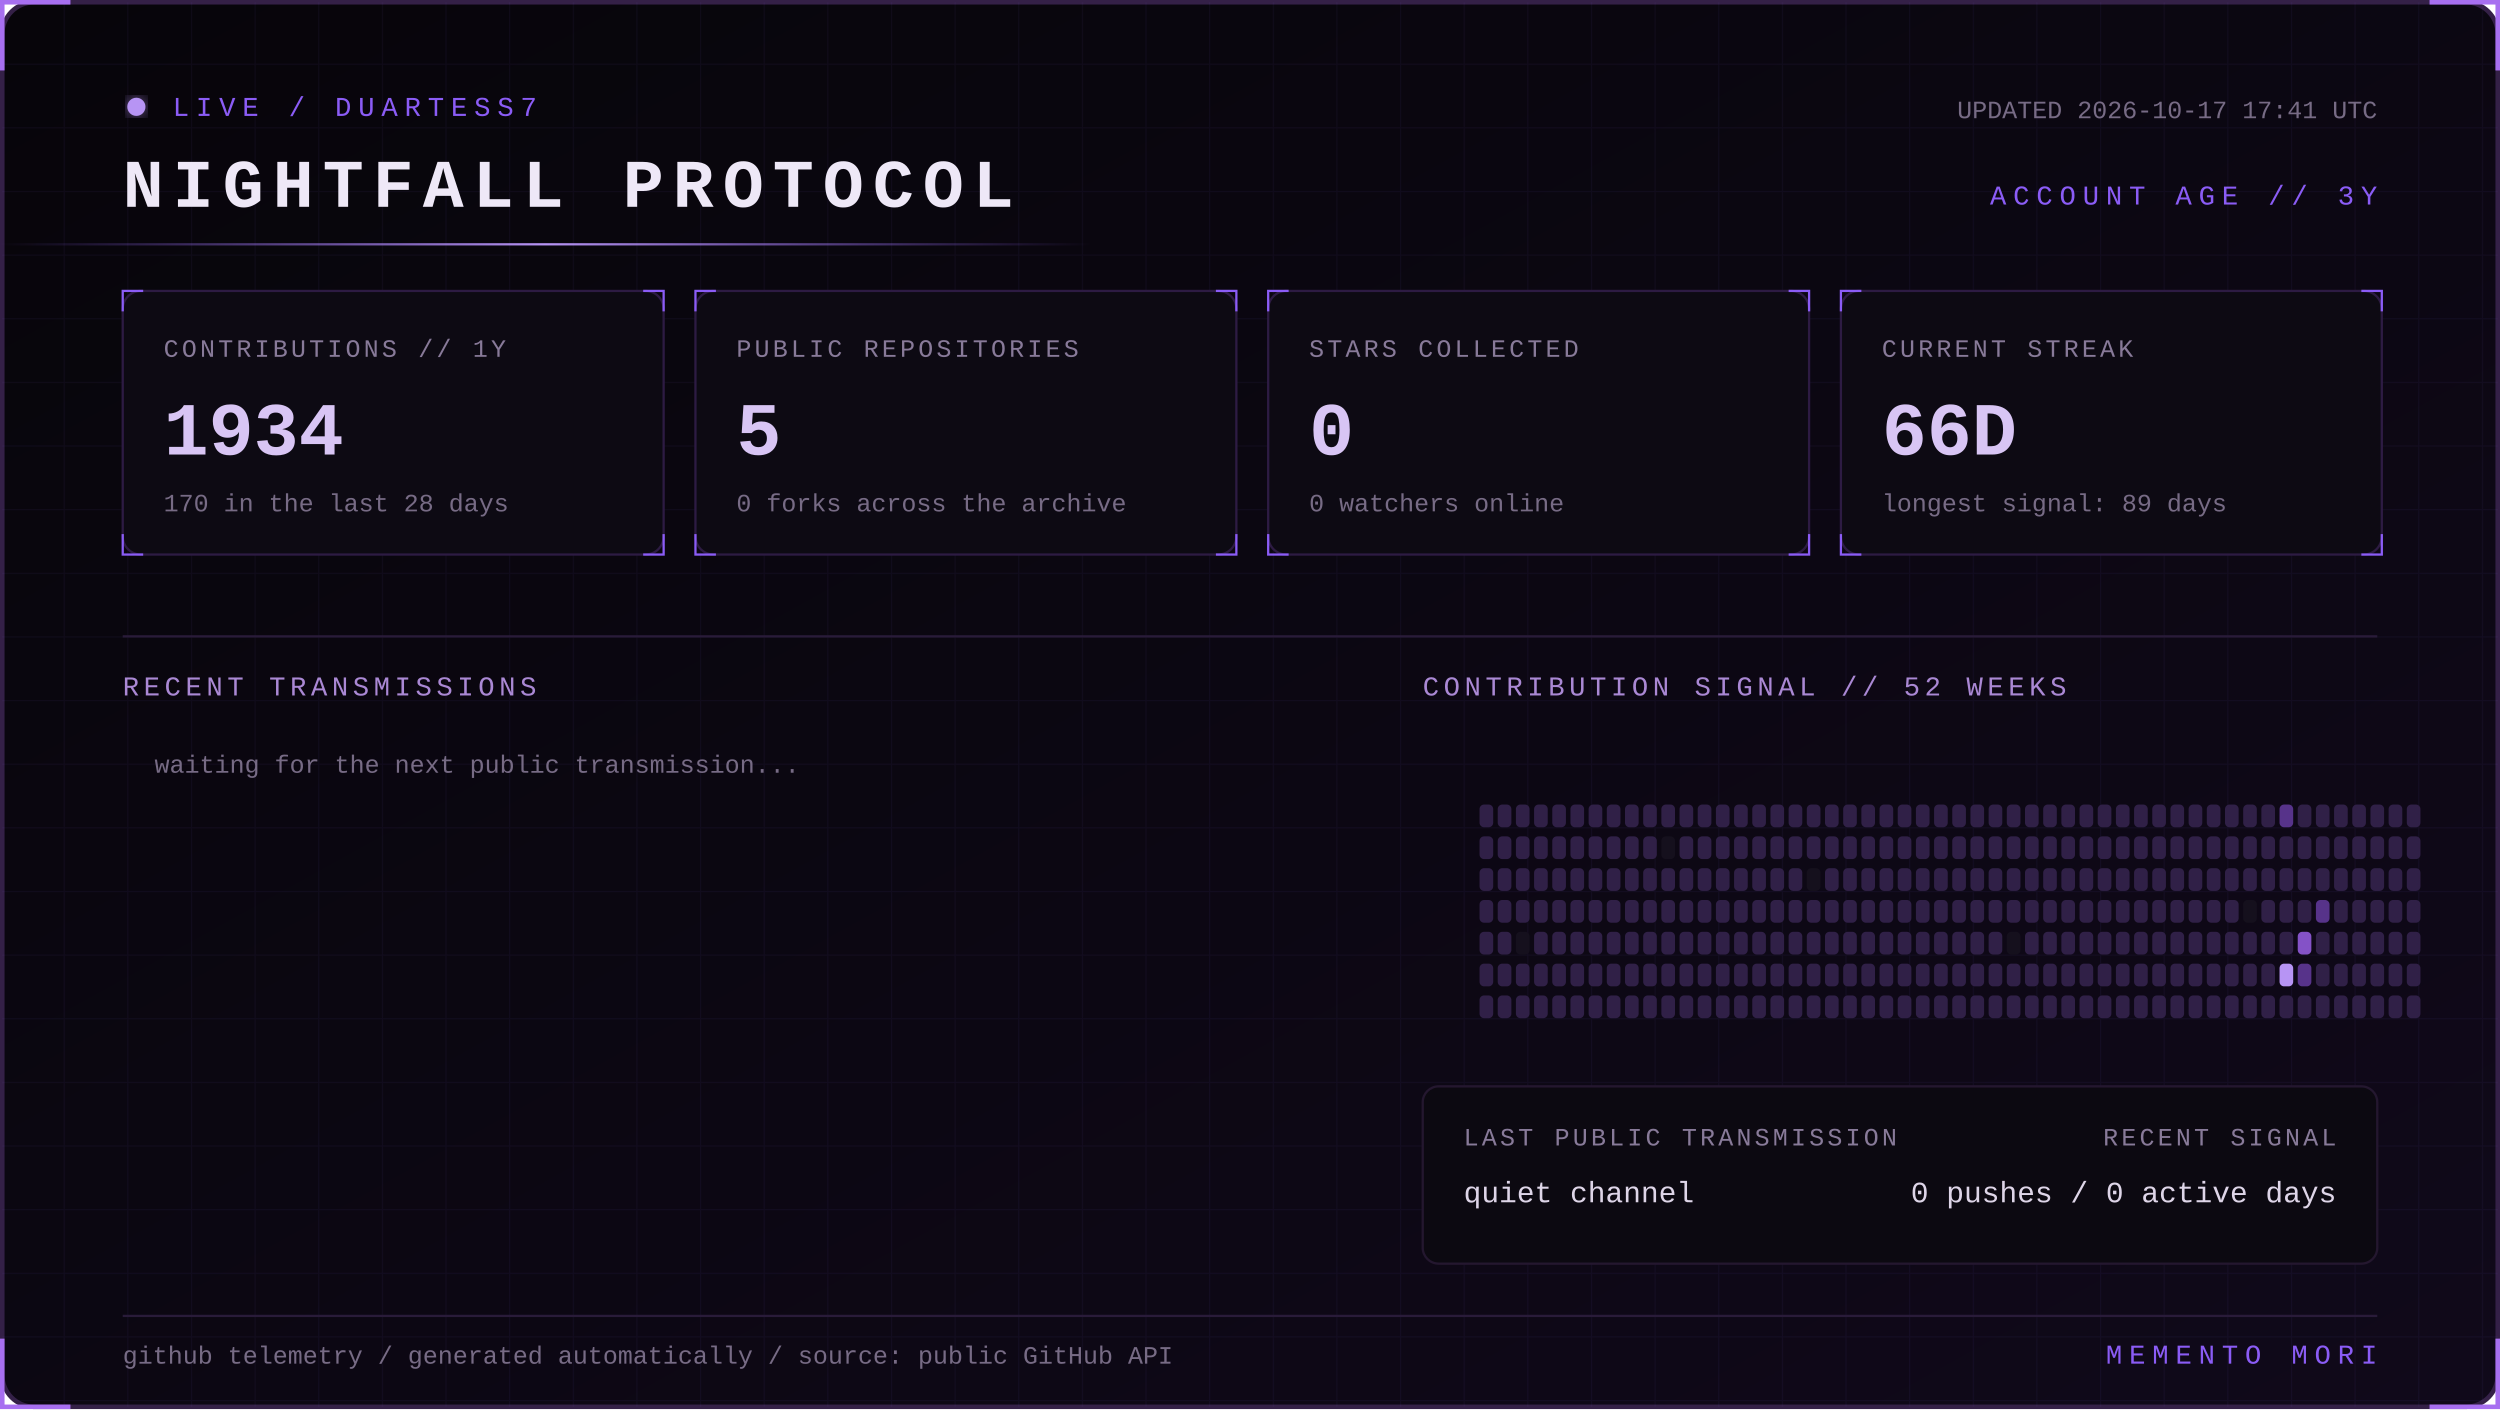
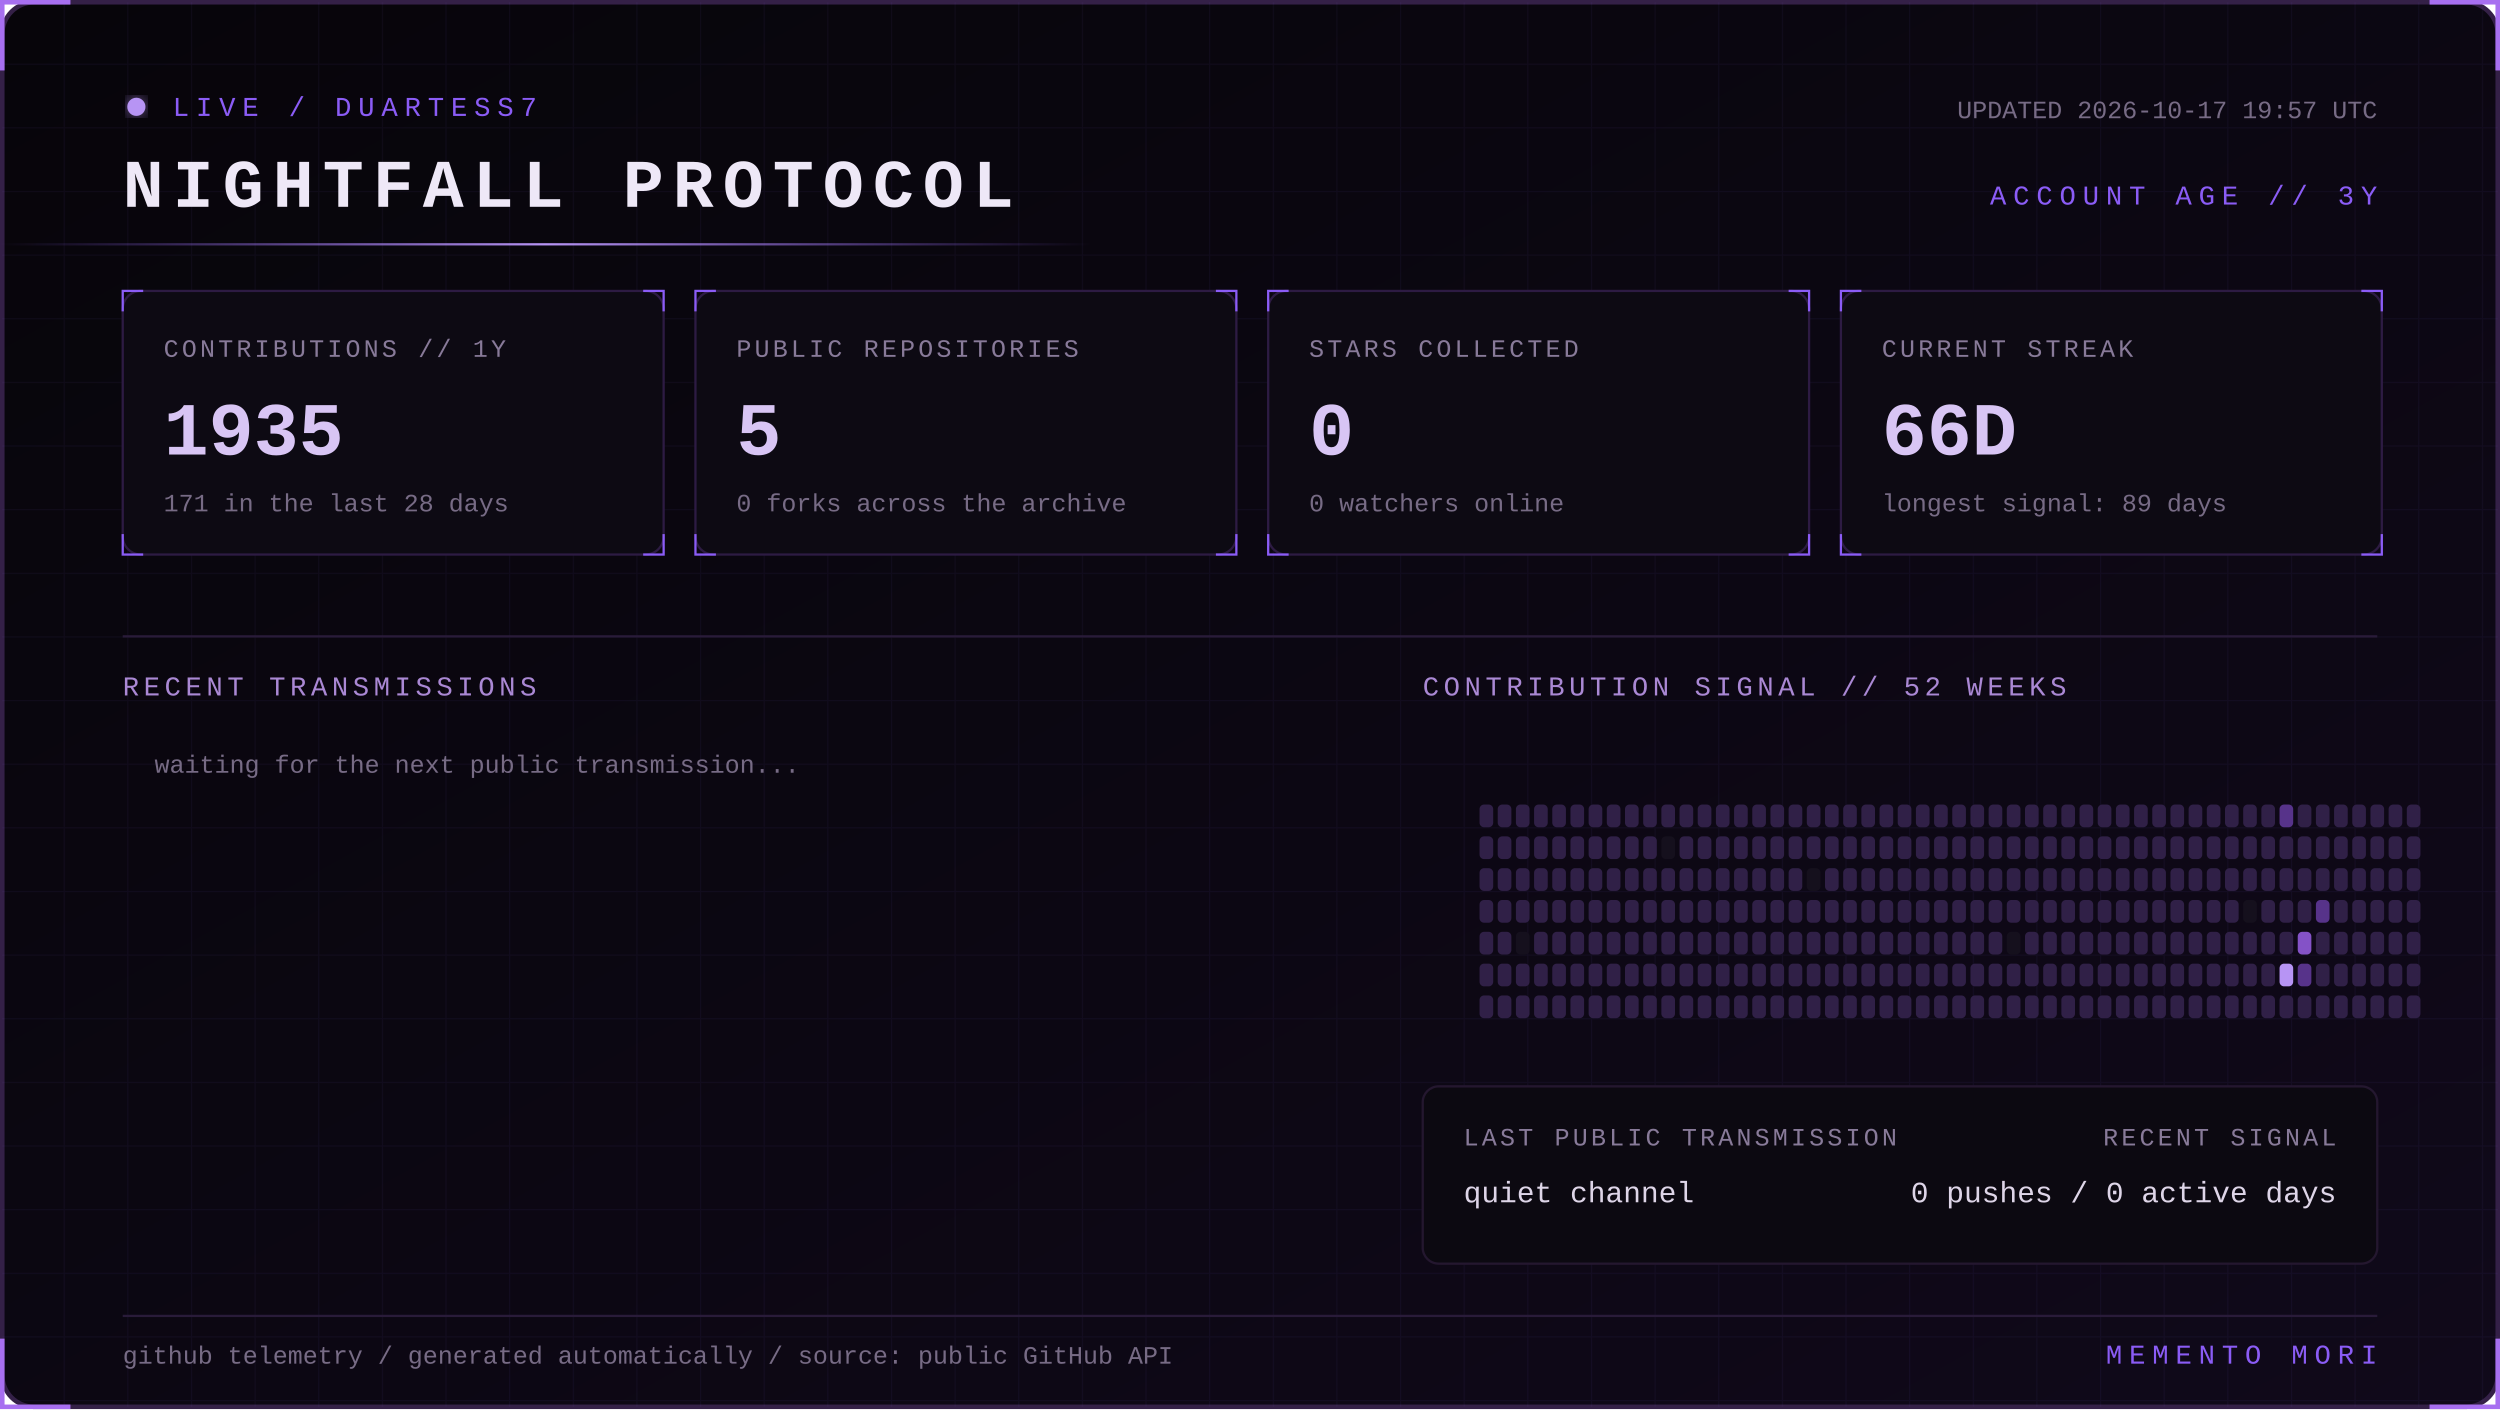
<svg xmlns="http://www.w3.org/2000/svg" width="1100" height="620" viewBox="0 0 1100 620" role="img" aria-labelledby="title desc">
  <defs>
    <linearGradient id="bg" x1="0" y1="0" x2="1" y2="1">
      <stop stop-color="#07050a" />
      <stop offset="1" stop-color="#10091a" />
    </linearGradient>
    <linearGradient id="beam">
      <stop stop-color="#8b5cf6" stop-opacity="0" />
      <stop offset=".5" stop-color="#b794f4" />
      <stop offset="1" stop-color="#8b5cf6" stop-opacity="0" />
    </linearGradient>
    <filter id="glow">
      <feGaussianBlur stdDeviation="4" result="b" />
      <feMerge>
        <feMergeNode in="b" />
        <feMergeNode in="SourceGraphic" />
      </feMerge>
    </filter>
    <pattern id="grid" width="28" height="28" patternUnits="userSpaceOnUse">
      <path d="M28 0H0V28" fill="none" stroke="#8b5cf6" stroke-opacity=".055" />
    </pattern>
    <style>
      text { font-family: Consolas, 'Courier New', monospace; }
      .kicker { fill:#8b5cf6; font-size:12px; letter-spacing:3px; }
      .title { fill:#eee8f7; font-size:30px; font-weight:700; letter-spacing:4px; }
      .label { fill:#887a99; font-size:11px; letter-spacing:1.4px; }
      .value { fill:#d8c5f4; font-size:33px; font-weight:700; }
      .detail,.pct { fill:#776b85; font-size:11px; }
      .section { fill:#aa88d4; font-size:12px; letter-spacing:2px; }
      .lang { fill:#ded5e8; font-size:13px; }
      .event { fill:#a98bce; font-size:11px; letter-spacing:1px; }
      .scan { animation:scan 5s linear infinite; }
      .blink { animation:blink 1.6s step-end infinite; }
      @keyframes scan { from { transform:translateX(-500px) } to { transform:translateX(1100px) } }
      @keyframes blink { 50% { opacity:.25 } }
    </style>
  </defs>
  <rect x="1" y="1" width="1098" height="618" rx="14" fill="url(#bg)" stroke="#342047" stroke-width="2" />
  <rect x="1" y="1" width="1098" height="618" rx="14" fill="url(#grid)" />
  <path d="M31 1H1v30 M1069 1h30v30 M1099 589v30h-30 M31 619H1v-30" stroke="#a76ff0" stroke-width="2" fill="none" />
  <g transform="translate(54 42)">
    <circle cx="6" cy="5" r="4" fill="#b794f4" filter="url(#glow)" class="blink" />
    <text x="22" y="9" class="kicker">LIVE / DUARTESS7</text>
    <text y="49" class="title">NIGHTFALL PROTOCOL</text>
-     <text x="992" y="10" text-anchor="end" class="detail">UPDATED 2026-10-17 17:41 UTC</text>
+     <text x="992" y="10" text-anchor="end" class="detail">UPDATED 2026-10-17 19:57 UTC</text>
    <text x="992" y="48" text-anchor="end" class="kicker">ACCOUNT AGE // 3Y</text>
  </g>
  <rect y="107" width="480" height="1" fill="url(#beam)" class="scan" />
  <g transform="translate(54 128)">
    <rect width="238" height="116" rx="8" fill="#0d0a13" stroke="#2d1b43" />
    <path d="M0 9V0h9 M229 0h9v9 M238 107v9h-9 M9 116H0v-9" stroke="#8b5cf6" fill="none" />
    <text x="18" y="29" class="label">CONTRIBUTIONS // 1Y</text>
-     <text x="18" y="72" class="value">1934</text>
-     <text x="18" y="97" class="detail">170 in the last 28 days</text>
+     <text x="18" y="72" class="value">1935</text>
+     <text x="18" y="97" class="detail">171 in the last 28 days</text>
  </g>
  <g transform="translate(306 128)">
    <rect width="238" height="116" rx="8" fill="#0d0a13" stroke="#2d1b43" />
    <path d="M0 9V0h9 M229 0h9v9 M238 107v9h-9 M9 116H0v-9" stroke="#8b5cf6" fill="none" />
    <text x="18" y="29" class="label">PUBLIC REPOSITORIES</text>
    <text x="18" y="72" class="value">5</text>
    <text x="18" y="97" class="detail">0 forks across the archive</text>
  </g>
  <g transform="translate(558 128)">
    <rect width="238" height="116" rx="8" fill="#0d0a13" stroke="#2d1b43" />
    <path d="M0 9V0h9 M229 0h9v9 M238 107v9h-9 M9 116H0v-9" stroke="#8b5cf6" fill="none" />
    <text x="18" y="29" class="label">STARS COLLECTED</text>
    <text x="18" y="72" class="value">0</text>
    <text x="18" y="97" class="detail">0 watchers online</text>
  </g>
  <g transform="translate(810 128)">
    <rect width="238" height="116" rx="8" fill="#0d0a13" stroke="#2d1b43" />
    <path d="M0 9V0h9 M229 0h9v9 M238 107v9h-9 M9 116H0v-9" stroke="#8b5cf6" fill="none" />
    <text x="18" y="29" class="label">CURRENT STREAK</text>
    <text x="18" y="72" class="value">66D</text>
    <text x="18" y="97" class="detail">longest signal: 89 days</text>
  </g>
  <path d="M54 280H1046" stroke="#291b39" />
  <text x="54" y="306" class="section">RECENT TRANSMISSIONS</text>
  <text x="626" y="306" class="section">CONTRIBUTION SIGNAL // 52 WEEKS</text>
  <text x="68" y="340" class="detail">waiting for the next public transmission...</text>
  <g>
    <rect x="651" y="354" width="6" height="10" rx="2" fill="#302047" />
    <rect x="651" y="368" width="6" height="10" rx="2" fill="#302047" />
    <rect x="651" y="382" width="6" height="10" rx="2" fill="#302047" />
    <rect x="651" y="396" width="6" height="10" rx="2" fill="#302047" />
    <rect x="651" y="410" width="6" height="10" rx="2" fill="#302047" />
    <rect x="651" y="424" width="6" height="10" rx="2" fill="#302047" />
    <rect x="651" y="438" width="6" height="10" rx="2" fill="#302047" />
    <rect x="659" y="354" width="6" height="10" rx="2" fill="#302047" />
    <rect x="659" y="368" width="6" height="10" rx="2" fill="#302047" />
    <rect x="659" y="382" width="6" height="10" rx="2" fill="#302047" />
    <rect x="659" y="396" width="6" height="10" rx="2" fill="#302047" />
    <rect x="659" y="410" width="6" height="10" rx="2" fill="#302047" />
    <rect x="659" y="424" width="6" height="10" rx="2" fill="#302047" />
    <rect x="659" y="438" width="6" height="10" rx="2" fill="#302047" />
    <rect x="667" y="354" width="6" height="10" rx="2" fill="#302047" />
    <rect x="667" y="368" width="6" height="10" rx="2" fill="#302047" />
    <rect x="667" y="382" width="6" height="10" rx="2" fill="#302047" />
    <rect x="667" y="396" width="6" height="10" rx="2" fill="#302047" />
    <rect x="667" y="410" width="6" height="10" rx="2" fill="#15101d" />
    <rect x="667" y="424" width="6" height="10" rx="2" fill="#302047" />
    <rect x="667" y="438" width="6" height="10" rx="2" fill="#302047" />
    <rect x="675" y="354" width="6" height="10" rx="2" fill="#302047" />
    <rect x="675" y="368" width="6" height="10" rx="2" fill="#302047" />
    <rect x="675" y="382" width="6" height="10" rx="2" fill="#302047" />
    <rect x="675" y="396" width="6" height="10" rx="2" fill="#302047" />
    <rect x="675" y="410" width="6" height="10" rx="2" fill="#302047" />
    <rect x="675" y="424" width="6" height="10" rx="2" fill="#302047" />
    <rect x="675" y="438" width="6" height="10" rx="2" fill="#302047" />
    <rect x="683" y="354" width="6" height="10" rx="2" fill="#302047" />
    <rect x="683" y="368" width="6" height="10" rx="2" fill="#302047" />
    <rect x="683" y="382" width="6" height="10" rx="2" fill="#302047" />
    <rect x="683" y="396" width="6" height="10" rx="2" fill="#302047" />
    <rect x="683" y="410" width="6" height="10" rx="2" fill="#302047" />
    <rect x="683" y="424" width="6" height="10" rx="2" fill="#302047" />
    <rect x="683" y="438" width="6" height="10" rx="2" fill="#302047" />
    <rect x="691" y="354" width="6" height="10" rx="2" fill="#302047" />
    <rect x="691" y="368" width="6" height="10" rx="2" fill="#302047" />
    <rect x="691" y="382" width="6" height="10" rx="2" fill="#302047" />
    <rect x="691" y="396" width="6" height="10" rx="2" fill="#302047" />
    <rect x="691" y="410" width="6" height="10" rx="2" fill="#302047" />
    <rect x="691" y="424" width="6" height="10" rx="2" fill="#302047" />
    <rect x="691" y="438" width="6" height="10" rx="2" fill="#302047" />
    <rect x="699" y="354" width="6" height="10" rx="2" fill="#302047" />
    <rect x="699" y="368" width="6" height="10" rx="2" fill="#302047" />
    <rect x="699" y="382" width="6" height="10" rx="2" fill="#302047" />
    <rect x="699" y="396" width="6" height="10" rx="2" fill="#302047" />
    <rect x="699" y="410" width="6" height="10" rx="2" fill="#302047" />
    <rect x="699" y="424" width="6" height="10" rx="2" fill="#302047" />
    <rect x="699" y="438" width="6" height="10" rx="2" fill="#302047" />
    <rect x="707" y="354" width="6" height="10" rx="2" fill="#302047" />
    <rect x="707" y="368" width="6" height="10" rx="2" fill="#302047" />
    <rect x="707" y="382" width="6" height="10" rx="2" fill="#302047" />
    <rect x="707" y="396" width="6" height="10" rx="2" fill="#302047" />
    <rect x="707" y="410" width="6" height="10" rx="2" fill="#302047" />
    <rect x="707" y="424" width="6" height="10" rx="2" fill="#302047" />
    <rect x="707" y="438" width="6" height="10" rx="2" fill="#302047" />
    <rect x="715" y="354" width="6" height="10" rx="2" fill="#302047" />
    <rect x="715" y="368" width="6" height="10" rx="2" fill="#302047" />
    <rect x="715" y="382" width="6" height="10" rx="2" fill="#302047" />
    <rect x="715" y="396" width="6" height="10" rx="2" fill="#302047" />
    <rect x="715" y="410" width="6" height="10" rx="2" fill="#302047" />
    <rect x="715" y="424" width="6" height="10" rx="2" fill="#302047" />
    <rect x="715" y="438" width="6" height="10" rx="2" fill="#302047" />
    <rect x="723" y="354" width="6" height="10" rx="2" fill="#302047" />
    <rect x="723" y="368" width="6" height="10" rx="2" fill="#302047" />
    <rect x="723" y="382" width="6" height="10" rx="2" fill="#302047" />
    <rect x="723" y="396" width="6" height="10" rx="2" fill="#302047" />
    <rect x="723" y="410" width="6" height="10" rx="2" fill="#302047" />
    <rect x="723" y="424" width="6" height="10" rx="2" fill="#302047" />
    <rect x="723" y="438" width="6" height="10" rx="2" fill="#302047" />
    <rect x="731" y="354" width="6" height="10" rx="2" fill="#302047" />
    <rect x="731" y="368" width="6" height="10" rx="2" fill="#15101d" />
    <rect x="731" y="382" width="6" height="10" rx="2" fill="#302047" />
    <rect x="731" y="396" width="6" height="10" rx="2" fill="#302047" />
    <rect x="731" y="410" width="6" height="10" rx="2" fill="#302047" />
    <rect x="731" y="424" width="6" height="10" rx="2" fill="#302047" />
    <rect x="731" y="438" width="6" height="10" rx="2" fill="#302047" />
    <rect x="739" y="354" width="6" height="10" rx="2" fill="#302047" />
    <rect x="739" y="368" width="6" height="10" rx="2" fill="#302047" />
    <rect x="739" y="382" width="6" height="10" rx="2" fill="#302047" />
    <rect x="739" y="396" width="6" height="10" rx="2" fill="#302047" />
    <rect x="739" y="410" width="6" height="10" rx="2" fill="#302047" />
    <rect x="739" y="424" width="6" height="10" rx="2" fill="#302047" />
    <rect x="739" y="438" width="6" height="10" rx="2" fill="#302047" />
    <rect x="747" y="354" width="6" height="10" rx="2" fill="#302047" />
    <rect x="747" y="368" width="6" height="10" rx="2" fill="#302047" />
    <rect x="747" y="382" width="6" height="10" rx="2" fill="#302047" />
    <rect x="747" y="396" width="6" height="10" rx="2" fill="#302047" />
    <rect x="747" y="410" width="6" height="10" rx="2" fill="#302047" />
    <rect x="747" y="424" width="6" height="10" rx="2" fill="#302047" />
    <rect x="747" y="438" width="6" height="10" rx="2" fill="#302047" />
    <rect x="755" y="354" width="6" height="10" rx="2" fill="#302047" />
    <rect x="755" y="368" width="6" height="10" rx="2" fill="#302047" />
    <rect x="755" y="382" width="6" height="10" rx="2" fill="#302047" />
    <rect x="755" y="396" width="6" height="10" rx="2" fill="#302047" />
    <rect x="755" y="410" width="6" height="10" rx="2" fill="#302047" />
    <rect x="755" y="424" width="6" height="10" rx="2" fill="#302047" />
    <rect x="755" y="438" width="6" height="10" rx="2" fill="#302047" />
    <rect x="763" y="354" width="6" height="10" rx="2" fill="#302047" />
    <rect x="763" y="368" width="6" height="10" rx="2" fill="#302047" />
    <rect x="763" y="382" width="6" height="10" rx="2" fill="#302047" />
    <rect x="763" y="396" width="6" height="10" rx="2" fill="#302047" />
    <rect x="763" y="410" width="6" height="10" rx="2" fill="#302047" />
    <rect x="763" y="424" width="6" height="10" rx="2" fill="#302047" />
    <rect x="763" y="438" width="6" height="10" rx="2" fill="#302047" />
    <rect x="771" y="354" width="6" height="10" rx="2" fill="#302047" />
    <rect x="771" y="368" width="6" height="10" rx="2" fill="#302047" />
    <rect x="771" y="382" width="6" height="10" rx="2" fill="#302047" />
    <rect x="771" y="396" width="6" height="10" rx="2" fill="#302047" />
    <rect x="771" y="410" width="6" height="10" rx="2" fill="#302047" />
    <rect x="771" y="424" width="6" height="10" rx="2" fill="#302047" />
    <rect x="771" y="438" width="6" height="10" rx="2" fill="#302047" />
    <rect x="779" y="354" width="6" height="10" rx="2" fill="#302047" />
    <rect x="779" y="368" width="6" height="10" rx="2" fill="#302047" />
    <rect x="779" y="382" width="6" height="10" rx="2" fill="#302047" />
    <rect x="779" y="396" width="6" height="10" rx="2" fill="#302047" />
    <rect x="779" y="410" width="6" height="10" rx="2" fill="#302047" />
    <rect x="779" y="424" width="6" height="10" rx="2" fill="#302047" />
    <rect x="779" y="438" width="6" height="10" rx="2" fill="#302047" />
    <rect x="787" y="354" width="6" height="10" rx="2" fill="#302047" />
    <rect x="787" y="368" width="6" height="10" rx="2" fill="#302047" />
    <rect x="787" y="382" width="6" height="10" rx="2" fill="#302047" />
    <rect x="787" y="396" width="6" height="10" rx="2" fill="#302047" />
    <rect x="787" y="410" width="6" height="10" rx="2" fill="#302047" />
    <rect x="787" y="424" width="6" height="10" rx="2" fill="#302047" />
    <rect x="787" y="438" width="6" height="10" rx="2" fill="#302047" />
    <rect x="795" y="354" width="6" height="10" rx="2" fill="#302047" />
    <rect x="795" y="368" width="6" height="10" rx="2" fill="#302047" />
    <rect x="795" y="382" width="6" height="10" rx="2" fill="#15101d" />
    <rect x="795" y="396" width="6" height="10" rx="2" fill="#302047" />
    <rect x="795" y="410" width="6" height="10" rx="2" fill="#302047" />
    <rect x="795" y="424" width="6" height="10" rx="2" fill="#302047" />
    <rect x="795" y="438" width="6" height="10" rx="2" fill="#302047" />
    <rect x="803" y="354" width="6" height="10" rx="2" fill="#302047" />
    <rect x="803" y="368" width="6" height="10" rx="2" fill="#302047" />
    <rect x="803" y="382" width="6" height="10" rx="2" fill="#302047" />
    <rect x="803" y="396" width="6" height="10" rx="2" fill="#302047" />
    <rect x="803" y="410" width="6" height="10" rx="2" fill="#302047" />
    <rect x="803" y="424" width="6" height="10" rx="2" fill="#302047" />
    <rect x="803" y="438" width="6" height="10" rx="2" fill="#302047" />
    <rect x="811" y="354" width="6" height="10" rx="2" fill="#302047" />
    <rect x="811" y="368" width="6" height="10" rx="2" fill="#302047" />
    <rect x="811" y="382" width="6" height="10" rx="2" fill="#302047" />
    <rect x="811" y="396" width="6" height="10" rx="2" fill="#302047" />
    <rect x="811" y="410" width="6" height="10" rx="2" fill="#302047" />
    <rect x="811" y="424" width="6" height="10" rx="2" fill="#302047" />
    <rect x="811" y="438" width="6" height="10" rx="2" fill="#302047" />
    <rect x="819" y="354" width="6" height="10" rx="2" fill="#302047" />
    <rect x="819" y="368" width="6" height="10" rx="2" fill="#302047" />
    <rect x="819" y="382" width="6" height="10" rx="2" fill="#302047" />
    <rect x="819" y="396" width="6" height="10" rx="2" fill="#302047" />
    <rect x="819" y="410" width="6" height="10" rx="2" fill="#302047" />
    <rect x="819" y="424" width="6" height="10" rx="2" fill="#302047" />
    <rect x="819" y="438" width="6" height="10" rx="2" fill="#302047" />
    <rect x="827" y="354" width="6" height="10" rx="2" fill="#302047" />
    <rect x="827" y="368" width="6" height="10" rx="2" fill="#302047" />
    <rect x="827" y="382" width="6" height="10" rx="2" fill="#302047" />
    <rect x="827" y="396" width="6" height="10" rx="2" fill="#302047" />
    <rect x="827" y="410" width="6" height="10" rx="2" fill="#302047" />
    <rect x="827" y="424" width="6" height="10" rx="2" fill="#302047" />
    <rect x="827" y="438" width="6" height="10" rx="2" fill="#302047" />
    <rect x="835" y="354" width="6" height="10" rx="2" fill="#302047" />
    <rect x="835" y="368" width="6" height="10" rx="2" fill="#302047" />
    <rect x="835" y="382" width="6" height="10" rx="2" fill="#302047" />
    <rect x="835" y="396" width="6" height="10" rx="2" fill="#302047" />
    <rect x="835" y="410" width="6" height="10" rx="2" fill="#302047" />
    <rect x="835" y="424" width="6" height="10" rx="2" fill="#302047" />
    <rect x="835" y="438" width="6" height="10" rx="2" fill="#302047" />
    <rect x="843" y="354" width="6" height="10" rx="2" fill="#302047" />
    <rect x="843" y="368" width="6" height="10" rx="2" fill="#302047" />
    <rect x="843" y="382" width="6" height="10" rx="2" fill="#302047" />
    <rect x="843" y="396" width="6" height="10" rx="2" fill="#302047" />
    <rect x="843" y="410" width="6" height="10" rx="2" fill="#302047" />
    <rect x="843" y="424" width="6" height="10" rx="2" fill="#302047" />
    <rect x="843" y="438" width="6" height="10" rx="2" fill="#302047" />
    <rect x="851" y="354" width="6" height="10" rx="2" fill="#302047" />
    <rect x="851" y="368" width="6" height="10" rx="2" fill="#302047" />
    <rect x="851" y="382" width="6" height="10" rx="2" fill="#302047" />
    <rect x="851" y="396" width="6" height="10" rx="2" fill="#302047" />
    <rect x="851" y="410" width="6" height="10" rx="2" fill="#302047" />
    <rect x="851" y="424" width="6" height="10" rx="2" fill="#302047" />
    <rect x="851" y="438" width="6" height="10" rx="2" fill="#302047" />
    <rect x="859" y="354" width="6" height="10" rx="2" fill="#302047" />
    <rect x="859" y="368" width="6" height="10" rx="2" fill="#302047" />
    <rect x="859" y="382" width="6" height="10" rx="2" fill="#302047" />
    <rect x="859" y="396" width="6" height="10" rx="2" fill="#302047" />
    <rect x="859" y="410" width="6" height="10" rx="2" fill="#302047" />
    <rect x="859" y="424" width="6" height="10" rx="2" fill="#302047" />
    <rect x="859" y="438" width="6" height="10" rx="2" fill="#302047" />
    <rect x="867" y="354" width="6" height="10" rx="2" fill="#302047" />
    <rect x="867" y="368" width="6" height="10" rx="2" fill="#302047" />
    <rect x="867" y="382" width="6" height="10" rx="2" fill="#302047" />
    <rect x="867" y="396" width="6" height="10" rx="2" fill="#302047" />
    <rect x="867" y="410" width="6" height="10" rx="2" fill="#302047" />
    <rect x="867" y="424" width="6" height="10" rx="2" fill="#302047" />
    <rect x="867" y="438" width="6" height="10" rx="2" fill="#302047" />
    <rect x="875" y="354" width="6" height="10" rx="2" fill="#302047" />
    <rect x="875" y="368" width="6" height="10" rx="2" fill="#302047" />
    <rect x="875" y="382" width="6" height="10" rx="2" fill="#302047" />
    <rect x="875" y="396" width="6" height="10" rx="2" fill="#302047" />
    <rect x="875" y="410" width="6" height="10" rx="2" fill="#302047" />
    <rect x="875" y="424" width="6" height="10" rx="2" fill="#302047" />
    <rect x="875" y="438" width="6" height="10" rx="2" fill="#302047" />
    <rect x="883" y="354" width="6" height="10" rx="2" fill="#302047" />
    <rect x="883" y="368" width="6" height="10" rx="2" fill="#302047" />
    <rect x="883" y="382" width="6" height="10" rx="2" fill="#302047" />
    <rect x="883" y="396" width="6" height="10" rx="2" fill="#302047" />
    <rect x="883" y="410" width="6" height="10" rx="2" fill="#15101d" />
    <rect x="883" y="424" width="6" height="10" rx="2" fill="#302047" />
    <rect x="883" y="438" width="6" height="10" rx="2" fill="#302047" />
    <rect x="891" y="354" width="6" height="10" rx="2" fill="#302047" />
    <rect x="891" y="368" width="6" height="10" rx="2" fill="#302047" />
    <rect x="891" y="382" width="6" height="10" rx="2" fill="#302047" />
    <rect x="891" y="396" width="6" height="10" rx="2" fill="#302047" />
    <rect x="891" y="410" width="6" height="10" rx="2" fill="#302047" />
    <rect x="891" y="424" width="6" height="10" rx="2" fill="#302047" />
    <rect x="891" y="438" width="6" height="10" rx="2" fill="#302047" />
    <rect x="899" y="354" width="6" height="10" rx="2" fill="#302047" />
    <rect x="899" y="368" width="6" height="10" rx="2" fill="#302047" />
    <rect x="899" y="382" width="6" height="10" rx="2" fill="#302047" />
    <rect x="899" y="396" width="6" height="10" rx="2" fill="#302047" />
    <rect x="899" y="410" width="6" height="10" rx="2" fill="#302047" />
    <rect x="899" y="424" width="6" height="10" rx="2" fill="#302047" />
    <rect x="899" y="438" width="6" height="10" rx="2" fill="#302047" />
    <rect x="907" y="354" width="6" height="10" rx="2" fill="#302047" />
    <rect x="907" y="368" width="6" height="10" rx="2" fill="#302047" />
    <rect x="907" y="382" width="6" height="10" rx="2" fill="#302047" />
    <rect x="907" y="396" width="6" height="10" rx="2" fill="#302047" />
    <rect x="907" y="410" width="6" height="10" rx="2" fill="#302047" />
    <rect x="907" y="424" width="6" height="10" rx="2" fill="#302047" />
    <rect x="907" y="438" width="6" height="10" rx="2" fill="#302047" />
    <rect x="915" y="354" width="6" height="10" rx="2" fill="#302047" />
    <rect x="915" y="368" width="6" height="10" rx="2" fill="#302047" />
    <rect x="915" y="382" width="6" height="10" rx="2" fill="#302047" />
    <rect x="915" y="396" width="6" height="10" rx="2" fill="#302047" />
    <rect x="915" y="410" width="6" height="10" rx="2" fill="#302047" />
    <rect x="915" y="424" width="6" height="10" rx="2" fill="#302047" />
    <rect x="915" y="438" width="6" height="10" rx="2" fill="#302047" />
    <rect x="923" y="354" width="6" height="10" rx="2" fill="#302047" />
    <rect x="923" y="368" width="6" height="10" rx="2" fill="#302047" />
    <rect x="923" y="382" width="6" height="10" rx="2" fill="#302047" />
    <rect x="923" y="396" width="6" height="10" rx="2" fill="#302047" />
    <rect x="923" y="410" width="6" height="10" rx="2" fill="#302047" />
    <rect x="923" y="424" width="6" height="10" rx="2" fill="#302047" />
    <rect x="923" y="438" width="6" height="10" rx="2" fill="#302047" />
    <rect x="931" y="354" width="6" height="10" rx="2" fill="#302047" />
    <rect x="931" y="368" width="6" height="10" rx="2" fill="#302047" />
    <rect x="931" y="382" width="6" height="10" rx="2" fill="#302047" />
    <rect x="931" y="396" width="6" height="10" rx="2" fill="#302047" />
    <rect x="931" y="410" width="6" height="10" rx="2" fill="#302047" />
    <rect x="931" y="424" width="6" height="10" rx="2" fill="#302047" />
    <rect x="931" y="438" width="6" height="10" rx="2" fill="#302047" />
    <rect x="939" y="354" width="6" height="10" rx="2" fill="#302047" />
    <rect x="939" y="368" width="6" height="10" rx="2" fill="#302047" />
    <rect x="939" y="382" width="6" height="10" rx="2" fill="#302047" />
    <rect x="939" y="396" width="6" height="10" rx="2" fill="#302047" />
    <rect x="939" y="410" width="6" height="10" rx="2" fill="#302047" />
    <rect x="939" y="424" width="6" height="10" rx="2" fill="#302047" />
    <rect x="939" y="438" width="6" height="10" rx="2" fill="#302047" />
    <rect x="947" y="354" width="6" height="10" rx="2" fill="#302047" />
    <rect x="947" y="368" width="6" height="10" rx="2" fill="#302047" />
    <rect x="947" y="382" width="6" height="10" rx="2" fill="#302047" />
    <rect x="947" y="396" width="6" height="10" rx="2" fill="#302047" />
    <rect x="947" y="410" width="6" height="10" rx="2" fill="#302047" />
    <rect x="947" y="424" width="6" height="10" rx="2" fill="#302047" />
    <rect x="947" y="438" width="6" height="10" rx="2" fill="#302047" />
    <rect x="955" y="354" width="6" height="10" rx="2" fill="#302047" />
    <rect x="955" y="368" width="6" height="10" rx="2" fill="#302047" />
    <rect x="955" y="382" width="6" height="10" rx="2" fill="#302047" />
    <rect x="955" y="396" width="6" height="10" rx="2" fill="#302047" />
    <rect x="955" y="410" width="6" height="10" rx="2" fill="#302047" />
    <rect x="955" y="424" width="6" height="10" rx="2" fill="#302047" />
    <rect x="955" y="438" width="6" height="10" rx="2" fill="#302047" />
    <rect x="963" y="354" width="6" height="10" rx="2" fill="#302047" />
    <rect x="963" y="368" width="6" height="10" rx="2" fill="#302047" />
    <rect x="963" y="382" width="6" height="10" rx="2" fill="#302047" />
    <rect x="963" y="396" width="6" height="10" rx="2" fill="#302047" />
    <rect x="963" y="410" width="6" height="10" rx="2" fill="#302047" />
    <rect x="963" y="424" width="6" height="10" rx="2" fill="#302047" />
    <rect x="963" y="438" width="6" height="10" rx="2" fill="#302047" />
    <rect x="971" y="354" width="6" height="10" rx="2" fill="#302047" />
    <rect x="971" y="368" width="6" height="10" rx="2" fill="#302047" />
    <rect x="971" y="382" width="6" height="10" rx="2" fill="#302047" />
    <rect x="971" y="396" width="6" height="10" rx="2" fill="#302047" />
    <rect x="971" y="410" width="6" height="10" rx="2" fill="#302047" />
    <rect x="971" y="424" width="6" height="10" rx="2" fill="#302047" />
    <rect x="971" y="438" width="6" height="10" rx="2" fill="#302047" />
    <rect x="979" y="354" width="6" height="10" rx="2" fill="#302047" />
    <rect x="979" y="368" width="6" height="10" rx="2" fill="#302047" />
    <rect x="979" y="382" width="6" height="10" rx="2" fill="#302047" />
    <rect x="979" y="396" width="6" height="10" rx="2" fill="#302047" />
    <rect x="979" y="410" width="6" height="10" rx="2" fill="#302047" />
    <rect x="979" y="424" width="6" height="10" rx="2" fill="#302047" />
    <rect x="979" y="438" width="6" height="10" rx="2" fill="#302047" />
    <rect x="987" y="354" width="6" height="10" rx="2" fill="#302047" />
    <rect x="987" y="368" width="6" height="10" rx="2" fill="#302047" />
    <rect x="987" y="382" width="6" height="10" rx="2" fill="#302047" />
    <rect x="987" y="396" width="6" height="10" rx="2" fill="#15101d" />
    <rect x="987" y="410" width="6" height="10" rx="2" fill="#302047" />
    <rect x="987" y="424" width="6" height="10" rx="2" fill="#302047" />
    <rect x="987" y="438" width="6" height="10" rx="2" fill="#302047" />
    <rect x="995" y="354" width="6" height="10" rx="2" fill="#302047" />
    <rect x="995" y="368" width="6" height="10" rx="2" fill="#302047" />
    <rect x="995" y="382" width="6" height="10" rx="2" fill="#302047" />
    <rect x="995" y="396" width="6" height="10" rx="2" fill="#302047" />
    <rect x="995" y="410" width="6" height="10" rx="2" fill="#302047" />
    <rect x="995" y="424" width="6" height="10" rx="2" fill="#302047" />
    <rect x="995" y="438" width="6" height="10" rx="2" fill="#302047" />
    <rect x="1003" y="354" width="6" height="10" rx="2" fill="#57338a" />
    <rect x="1003" y="368" width="6" height="10" rx="2" fill="#302047" />
    <rect x="1003" y="382" width="6" height="10" rx="2" fill="#302047" />
    <rect x="1003" y="396" width="6" height="10" rx="2" fill="#302047" />
    <rect x="1003" y="410" width="6" height="10" rx="2" fill="#302047" />
    <rect x="1003" y="424" width="6" height="10" rx="2" fill="#b794f4" />
    <rect x="1003" y="438" width="6" height="10" rx="2" fill="#302047" />
    <rect x="1011" y="354" width="6" height="10" rx="2" fill="#302047" />
    <rect x="1011" y="368" width="6" height="10" rx="2" fill="#302047" />
    <rect x="1011" y="382" width="6" height="10" rx="2" fill="#302047" />
    <rect x="1011" y="396" width="6" height="10" rx="2" fill="#302047" />
    <rect x="1011" y="410" width="6" height="10" rx="2" fill="#8452c7" />
    <rect x="1011" y="424" width="6" height="10" rx="2" fill="#57338a" />
    <rect x="1011" y="438" width="6" height="10" rx="2" fill="#302047" />
    <rect x="1019" y="354" width="6" height="10" rx="2" fill="#302047" />
    <rect x="1019" y="368" width="6" height="10" rx="2" fill="#302047" />
    <rect x="1019" y="382" width="6" height="10" rx="2" fill="#302047" />
    <rect x="1019" y="396" width="6" height="10" rx="2" fill="#57338a" />
    <rect x="1019" y="410" width="6" height="10" rx="2" fill="#302047" />
    <rect x="1019" y="424" width="6" height="10" rx="2" fill="#302047" />
    <rect x="1019" y="438" width="6" height="10" rx="2" fill="#302047" />
    <rect x="1027" y="354" width="6" height="10" rx="2" fill="#302047" />
    <rect x="1027" y="368" width="6" height="10" rx="2" fill="#302047" />
    <rect x="1027" y="382" width="6" height="10" rx="2" fill="#302047" />
    <rect x="1027" y="396" width="6" height="10" rx="2" fill="#302047" />
    <rect x="1027" y="410" width="6" height="10" rx="2" fill="#302047" />
    <rect x="1027" y="424" width="6" height="10" rx="2" fill="#302047" />
    <rect x="1027" y="438" width="6" height="10" rx="2" fill="#302047" />
    <rect x="1035" y="354" width="6" height="10" rx="2" fill="#302047" />
    <rect x="1035" y="368" width="6" height="10" rx="2" fill="#302047" />
    <rect x="1035" y="382" width="6" height="10" rx="2" fill="#302047" />
    <rect x="1035" y="396" width="6" height="10" rx="2" fill="#302047" />
    <rect x="1035" y="410" width="6" height="10" rx="2" fill="#302047" />
    <rect x="1035" y="424" width="6" height="10" rx="2" fill="#302047" />
    <rect x="1035" y="438" width="6" height="10" rx="2" fill="#302047" />
    <rect x="1043" y="354" width="6" height="10" rx="2" fill="#302047" />
    <rect x="1043" y="368" width="6" height="10" rx="2" fill="#302047" />
    <rect x="1043" y="382" width="6" height="10" rx="2" fill="#302047" />
    <rect x="1043" y="396" width="6" height="10" rx="2" fill="#302047" />
    <rect x="1043" y="410" width="6" height="10" rx="2" fill="#302047" />
    <rect x="1043" y="424" width="6" height="10" rx="2" fill="#302047" />
    <rect x="1043" y="438" width="6" height="10" rx="2" fill="#302047" />
    <rect x="1051" y="354" width="6" height="10" rx="2" fill="#302047" />
    <rect x="1051" y="368" width="6" height="10" rx="2" fill="#302047" />
    <rect x="1051" y="382" width="6" height="10" rx="2" fill="#302047" />
    <rect x="1051" y="396" width="6" height="10" rx="2" fill="#302047" />
    <rect x="1051" y="410" width="6" height="10" rx="2" fill="#302047" />
    <rect x="1051" y="424" width="6" height="10" rx="2" fill="#302047" />
    <rect x="1051" y="438" width="6" height="10" rx="2" fill="#302047" />
    <rect x="1059" y="354" width="6" height="10" rx="2" fill="#302047" />
    <rect x="1059" y="368" width="6" height="10" rx="2" fill="#302047" />
    <rect x="1059" y="382" width="6" height="10" rx="2" fill="#302047" />
    <rect x="1059" y="396" width="6" height="10" rx="2" fill="#302047" />
    <rect x="1059" y="410" width="6" height="10" rx="2" fill="#302047" />
    <rect x="1059" y="424" width="6" height="10" rx="2" fill="#302047" />
    <rect x="1059" y="438" width="6" height="10" rx="2" fill="#302047" />
  </g>
  <g transform="translate(626 478)">
    <rect width="420" height="78" rx="7" fill="#0c0911" stroke="#24172f" />
    <text x="18" y="26" class="label">LAST PUBLIC TRANSMISSION</text>
    <text x="18" y="51" class="lang">quiet channel</text>
    <text x="402" y="26" text-anchor="end" class="label">RECENT SIGNAL</text>
    <text x="402" y="51" text-anchor="end" class="lang">0 pushes / 0 active days</text>
  </g>
  <path d="M54 579H1046" stroke="#291b39" />
  <text x="54" y="600" class="detail">github telemetry / generated automatically / source: public GitHub API</text>
  <text x="1046" y="600" text-anchor="end" class="kicker">MEMENTO MORI</text>
</svg>
